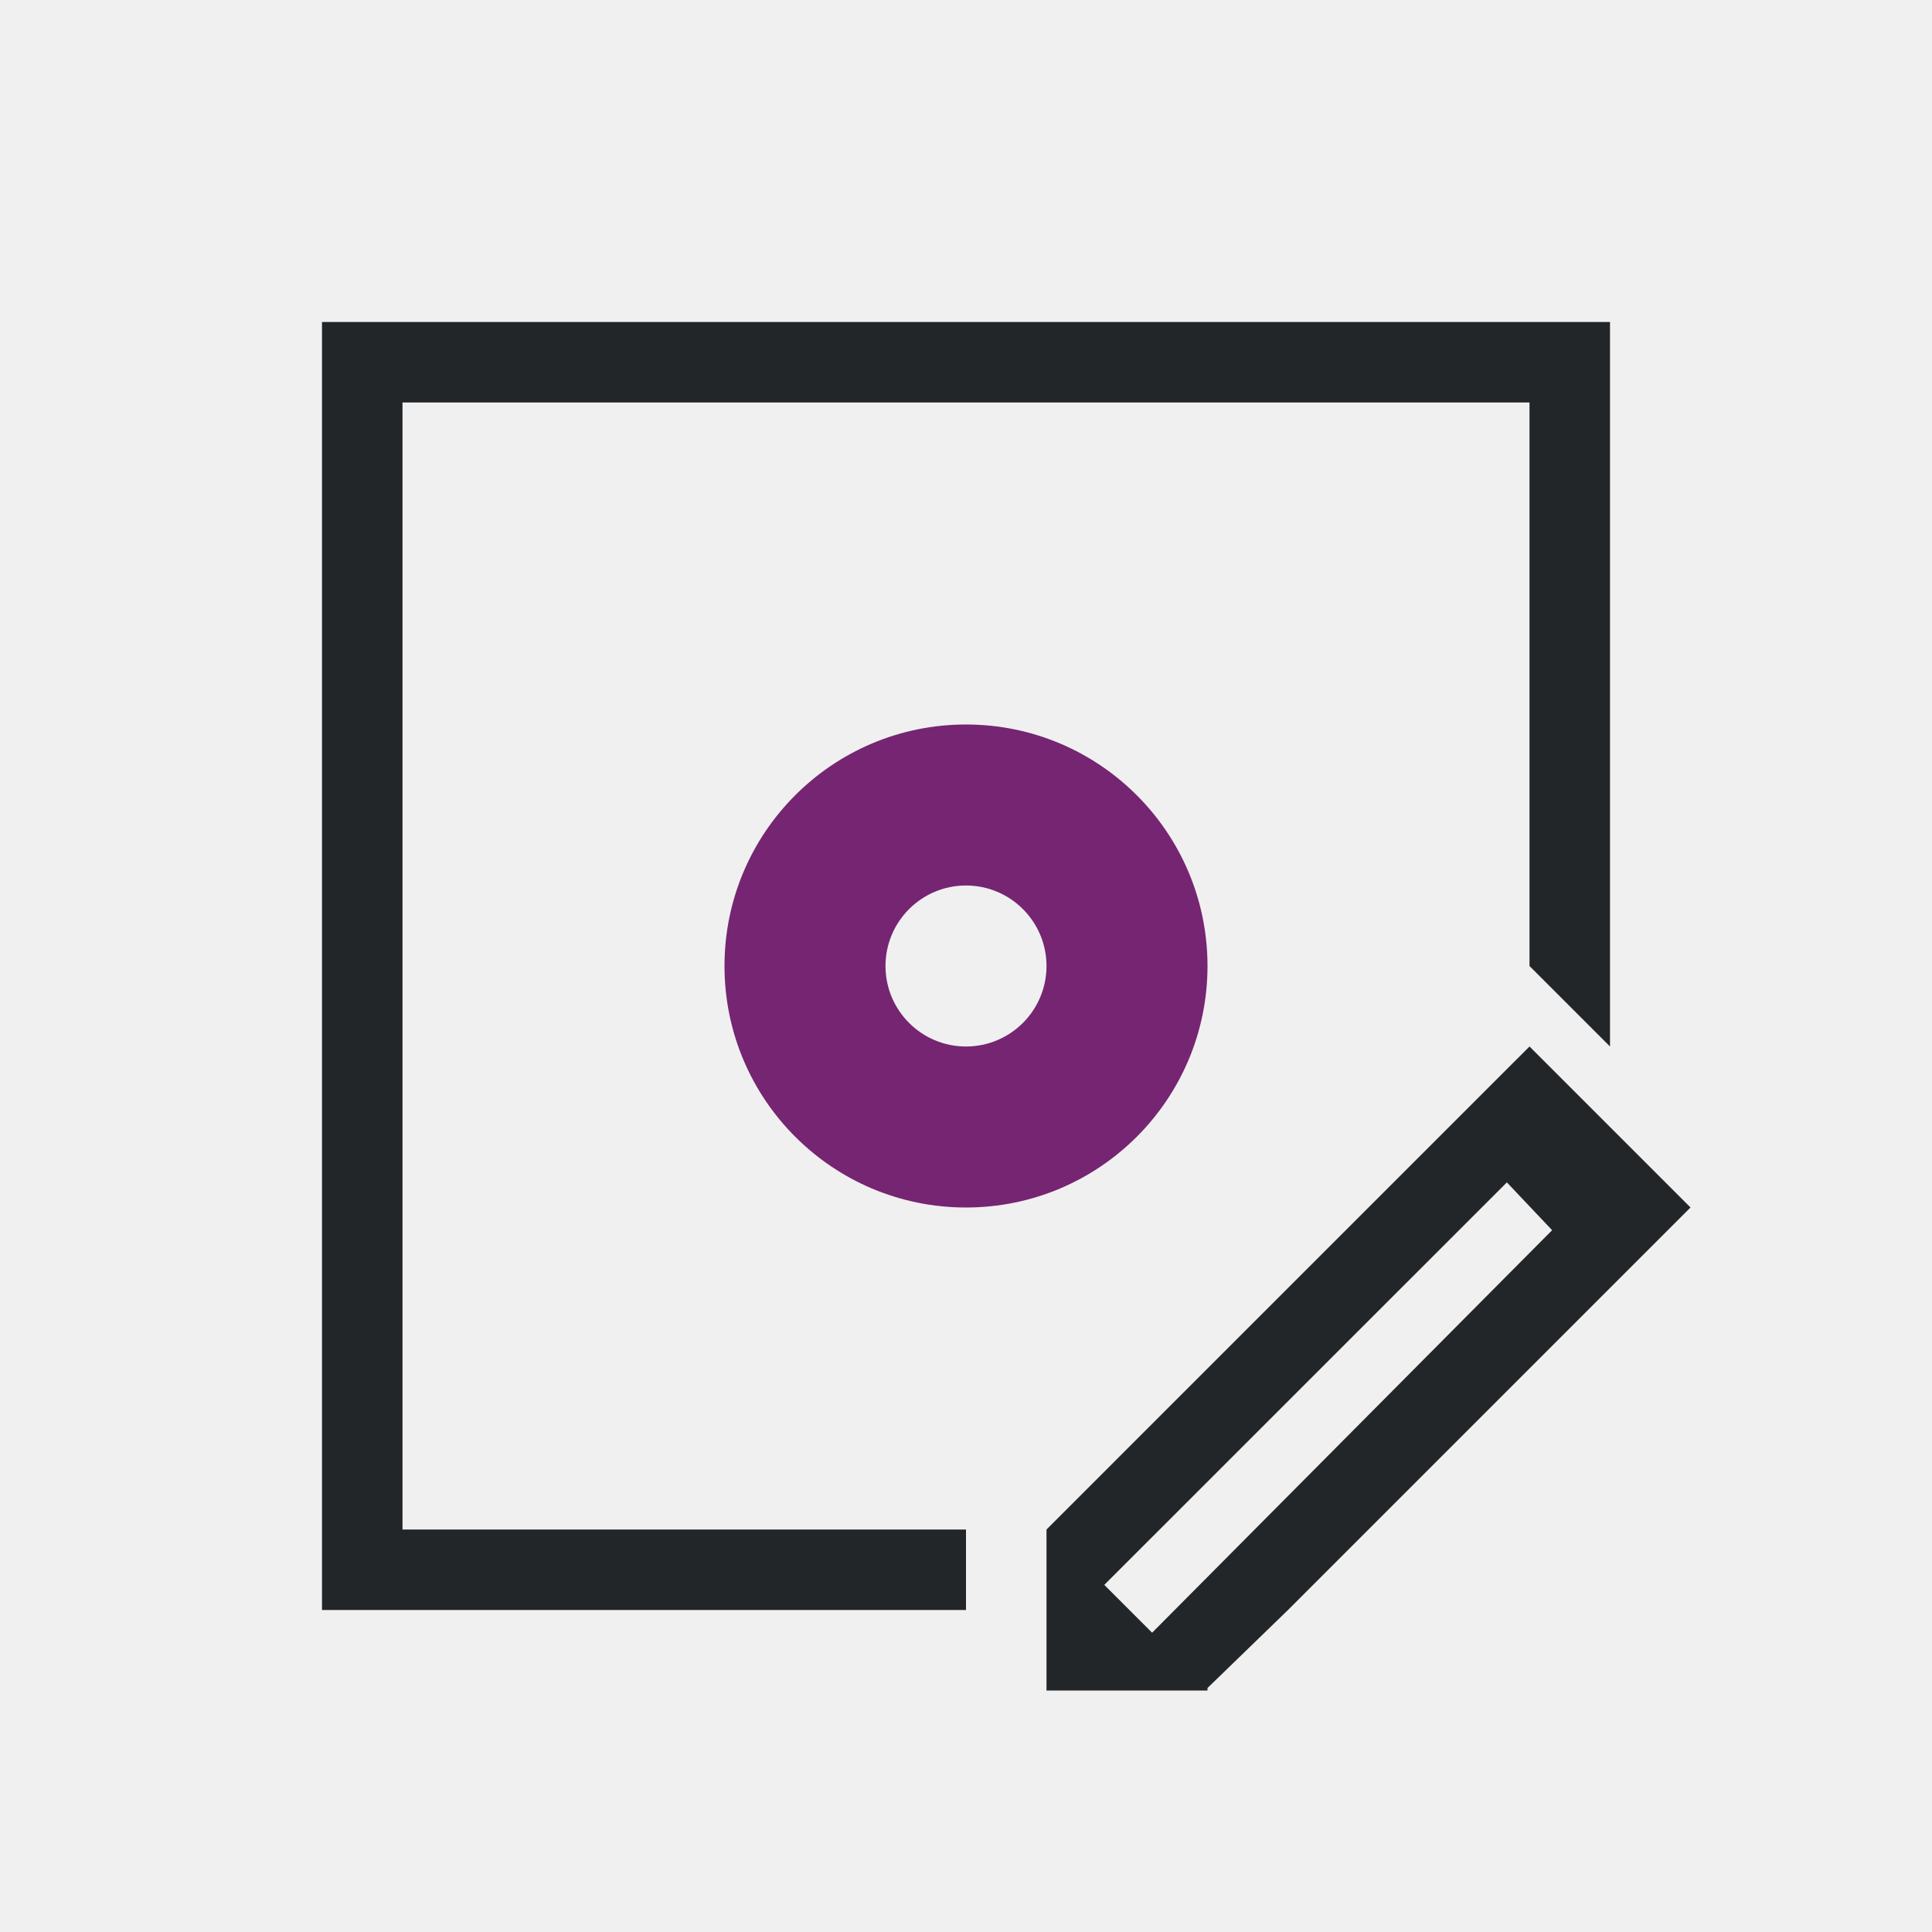
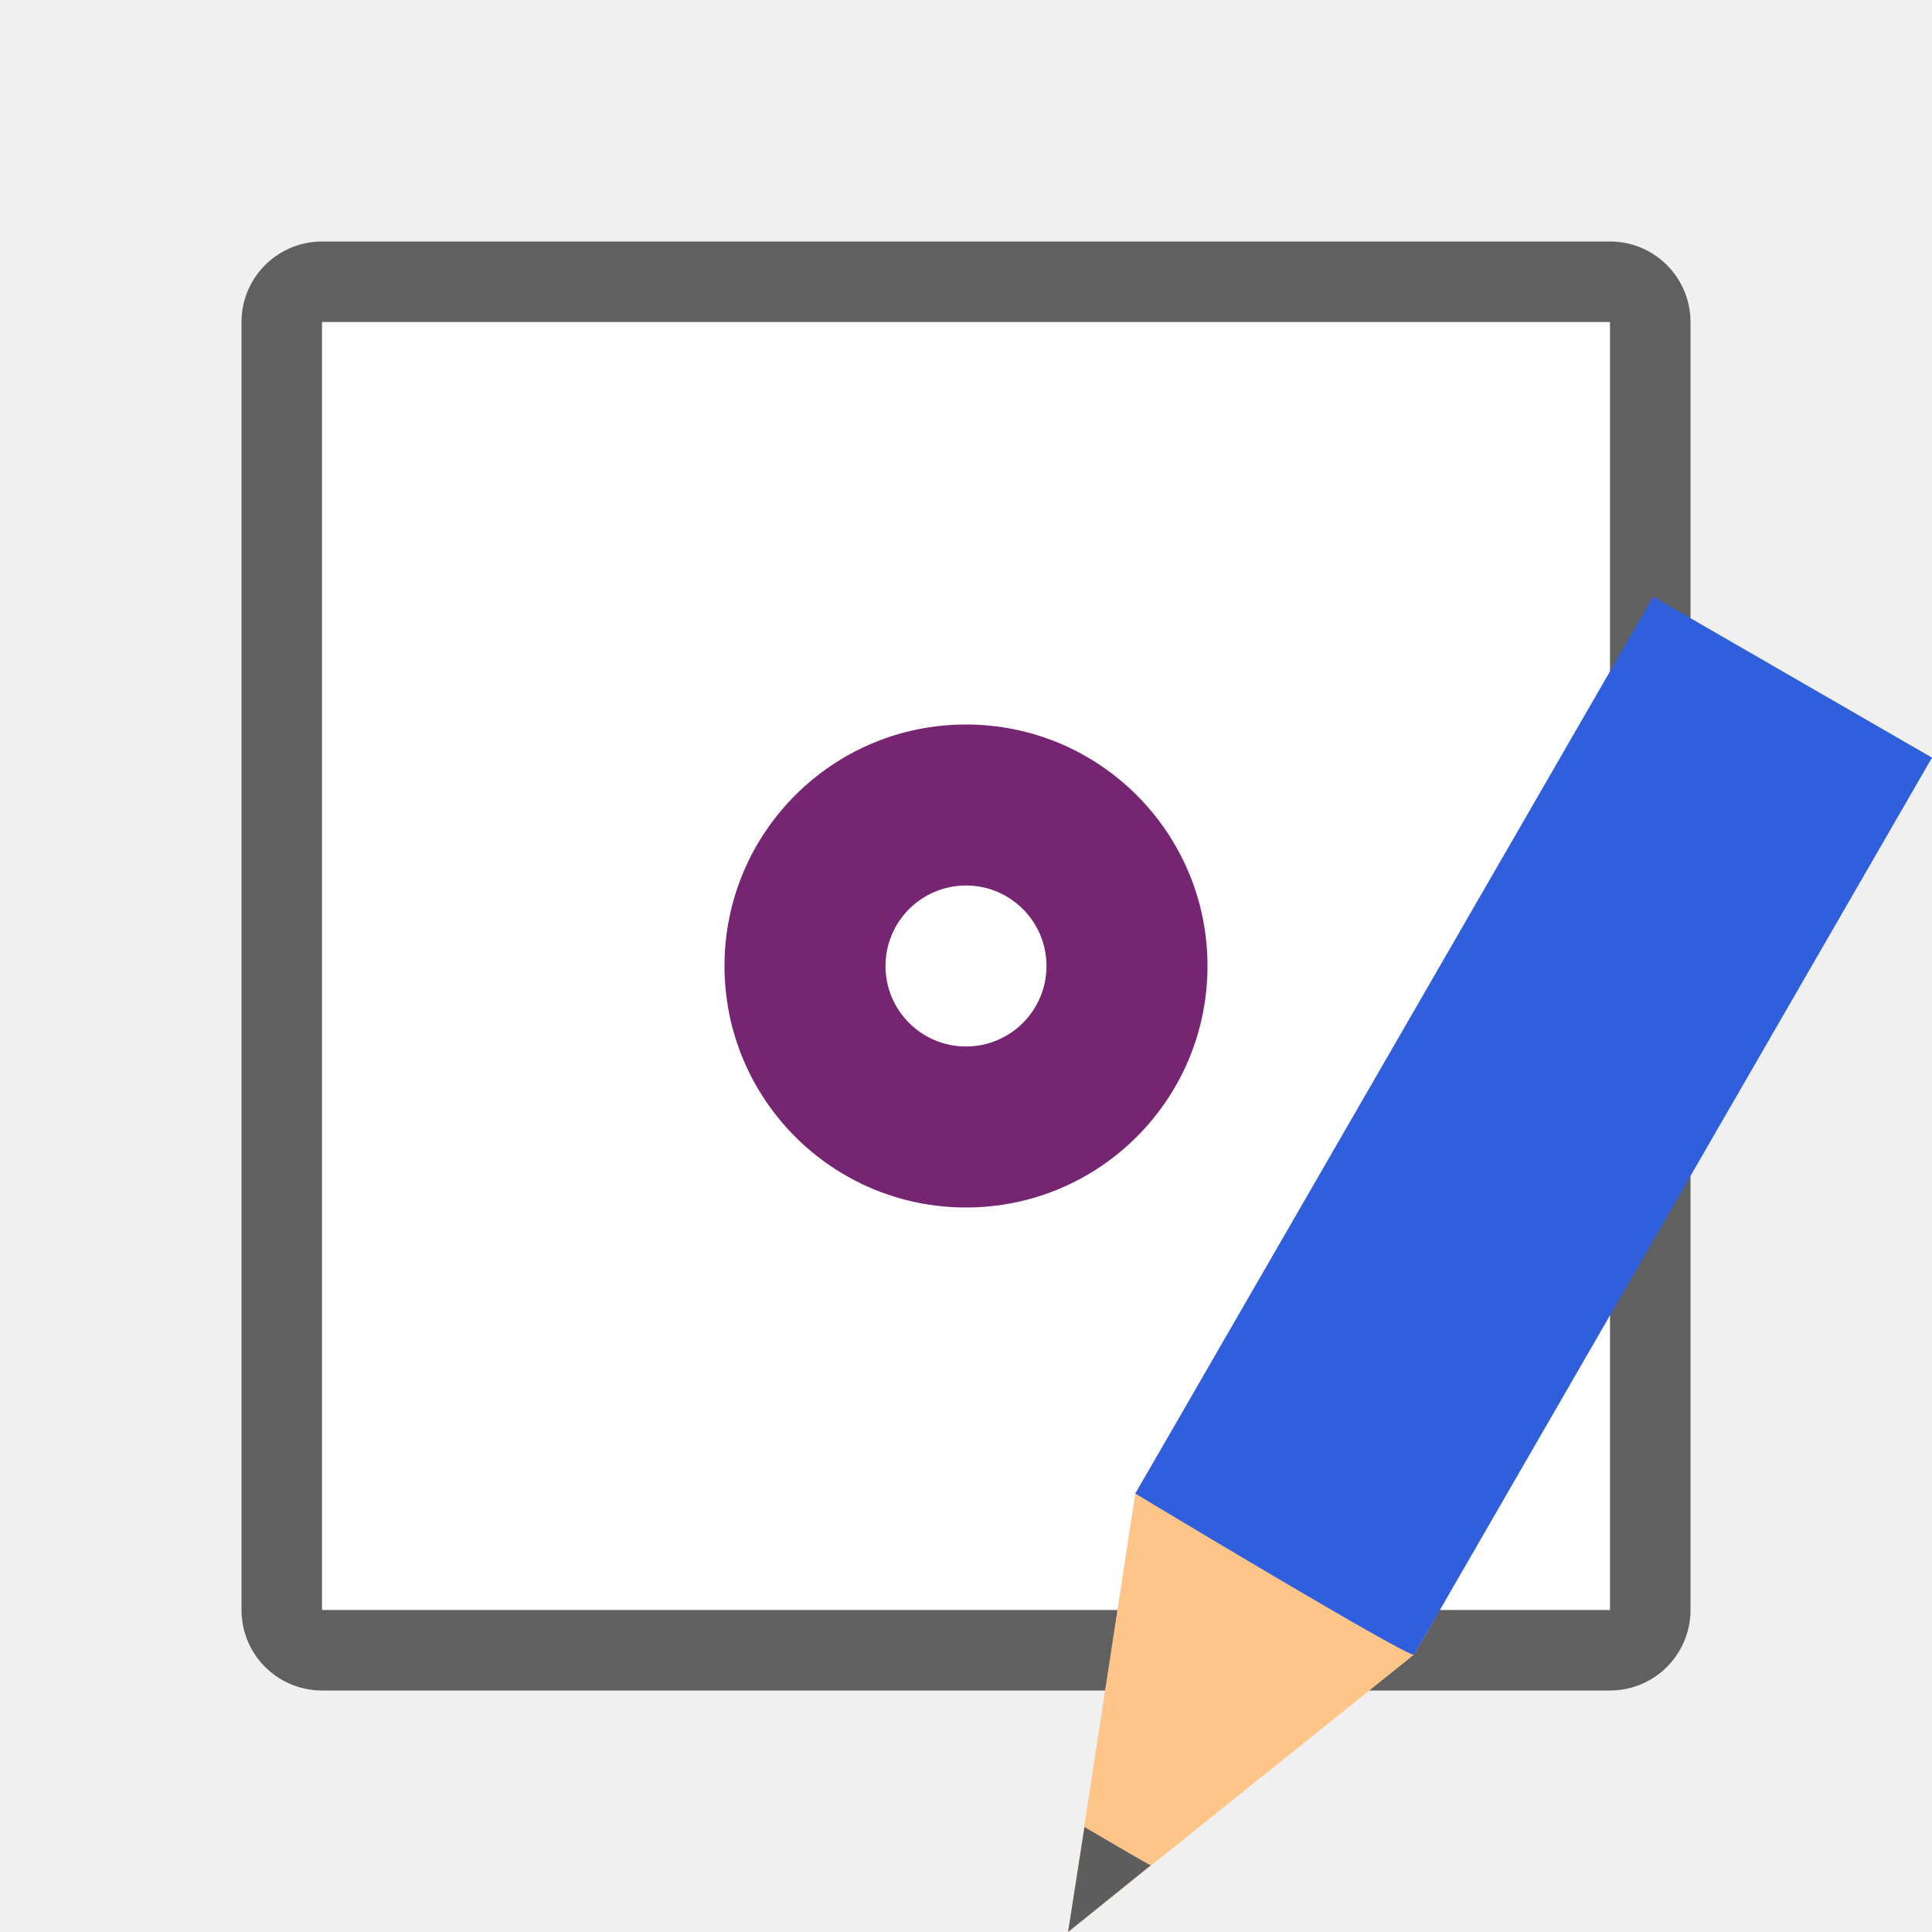
<svg xmlns="http://www.w3.org/2000/svg" viewBox="0 0 24 24" version="1.1" id="svg6">
  <defs id="defs10" />
-   <path id="path816" style="fill:#232629" d="m 19,13 -1,1 -5,5 v 2 h 2 V 20.969 L 16,20 l 4,-4 1,-1 z m -0.281,1.688 0.562,0.594 -4.969,5 -0.594,-0.594 z M 4,4 v 16 h 8 V 19 H 5 V 5 h 14 v 7 l 1,1 V 4 Z" />
+   <rect y="4" x="4" height="16" width="16" id="rect816" style="opacity:0.6;fill:#000000;fill-opacity:1;fill-rule:evenodd;stroke:#000000;stroke-width:2;stroke-linecap:butt;stroke-linejoin:round;stroke-miterlimit:4;stroke-dasharray:none;stroke-opacity:1" />
+   <rect style="opacity:1;fill:#ffffff;fill-opacity:1;fill-rule:evenodd;stroke:none;stroke-width:2;stroke-linecap:butt;stroke-linejoin:round;stroke-miterlimit:4;stroke-dasharray:none;stroke-opacity:1" id="rect814" width="16" height="16" x="4" y="4" />
  <path d="m12 9c-1.657 0-3 1.343-3 3s1.343 3 3 3 3-1.343 3-3-1.343-3-3-3zm0 2c.552 0 1 .448 1 1s-.448 1-1 1-1-.448-1-1 .448-1 1-1z" fill="#762572" id="path4" />
+   <g style="display:inline;stroke-width:27.2;enable-background:new" transform="matrix(0.03808017,0.02198561,-0.02384508,0.04130087,-2.162846,-6.963289)" id="g1151">
+     <path style="fill:#fec589;fill-opacity:1;stroke:none;stroke-width:27.2" d="M 701.484,292.832 656,400.493 610.516,292.832 v -11.064 h 90.969 z" id="path1145" />
+     <path style="color:#000000;display:inline;overflow:visible;visibility:visible;fill:#5d5d5d;fill-opacity:1;fill-rule:nonzero;stroke:none;stroke-width:28.009;marker:none;enable-background:accumulate" d="m 645.198,374.677 10.803,25.817 10.803,-25.817 c 0.011,0.175 -21.605,0 -21.605,0 z" id="path1147" />
+     <path style="fill:#2f5fdd;fill-opacity:1;stroke:none;stroke-width:27.2" d="m 610.516,292.832 c 0,0 91.989,1.586 90.969,0 V 23.057 h -90.969 z" id="path1149" />
+   </g>
</svg>
